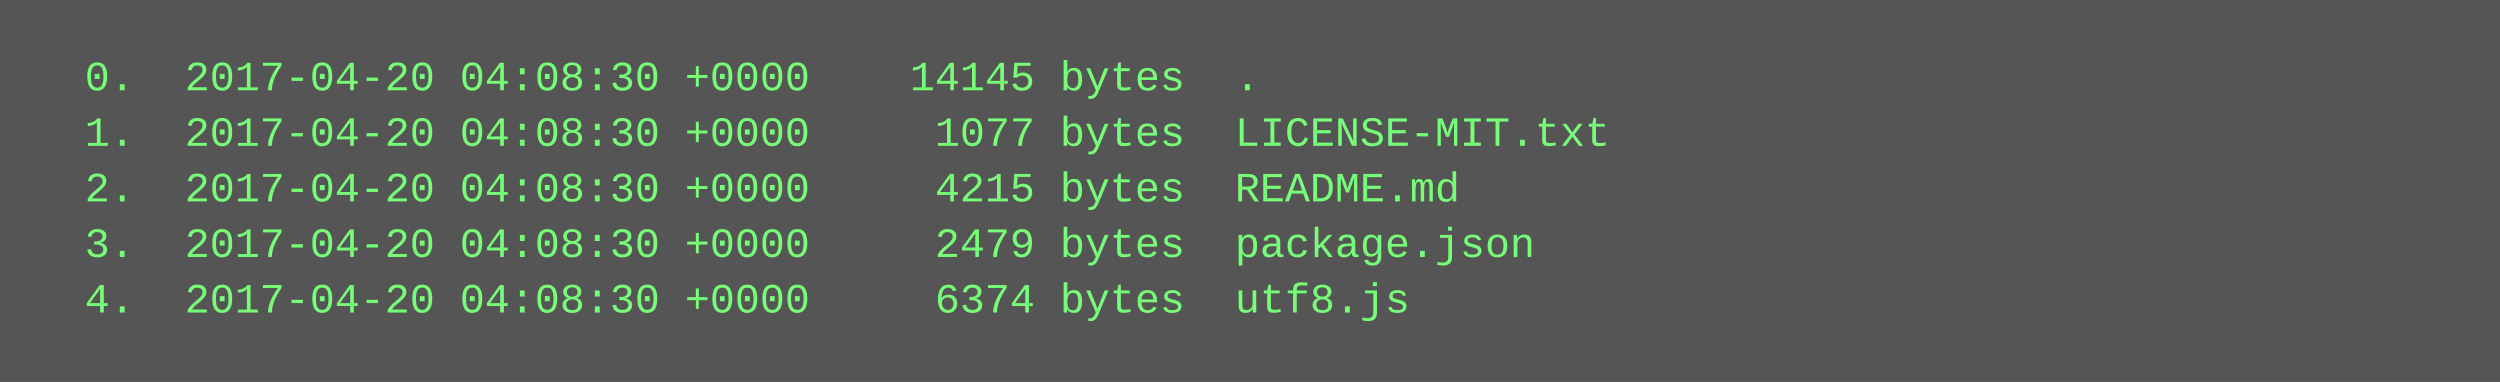
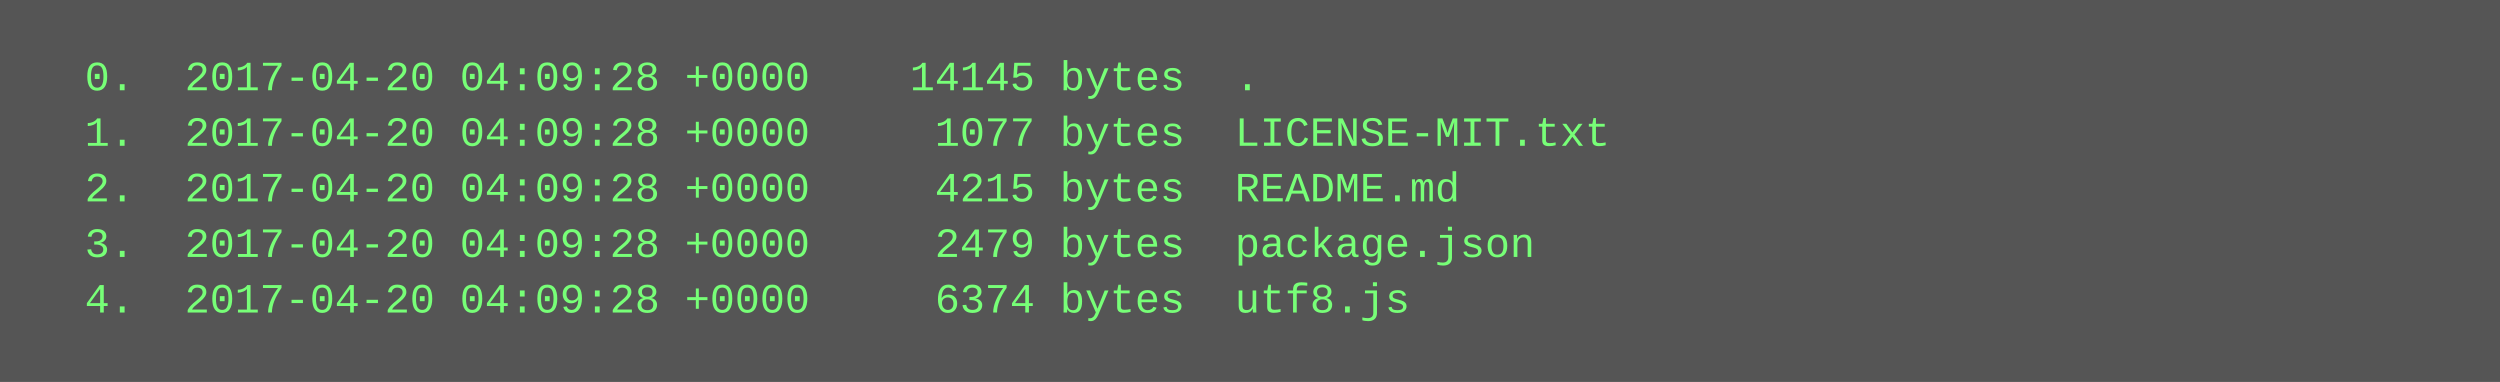
<svg xmlns="http://www.w3.org/2000/svg" height="110" width="720">
  <rect height="110" fill="#555" width="720" />
  <text fill="#7f7" font-family="Courier New" font-size="12" xml:space="preserve">
-     <tspan x="10" y="26">  0.  2017-04-20 04:08:30 +0000    14145 bytes  .</tspan>
-     <tspan x="10" y="42">  1.  2017-04-20 04:08:30 +0000     1077 bytes  LICENSE-MIT.txt</tspan>
-     <tspan x="10" y="58">  2.  2017-04-20 04:08:30 +0000     4215 bytes  README.md</tspan>
-     <tspan x="10" y="74">  3.  2017-04-20 04:08:30 +0000     2479 bytes  package.json</tspan>
-     <tspan x="10" y="90">  4.  2017-04-20 04:08:30 +0000     6374 bytes  utf8.js</tspan>
+     <tspan x="10" y="26">  0.  2017-04-20 04:09:28 +0000    14145 bytes  .</tspan>
+     <tspan x="10" y="42">  1.  2017-04-20 04:09:28 +0000     1077 bytes  LICENSE-MIT.txt</tspan>
+     <tspan x="10" y="58">  2.  2017-04-20 04:09:28 +0000     4215 bytes  README.md</tspan>
+     <tspan x="10" y="74">  3.  2017-04-20 04:09:28 +0000     2479 bytes  package.json</tspan>
+     <tspan x="10" y="90">  4.  2017-04-20 04:09:28 +0000     6374 bytes  utf8.js</tspan>
  </text>
</svg>
